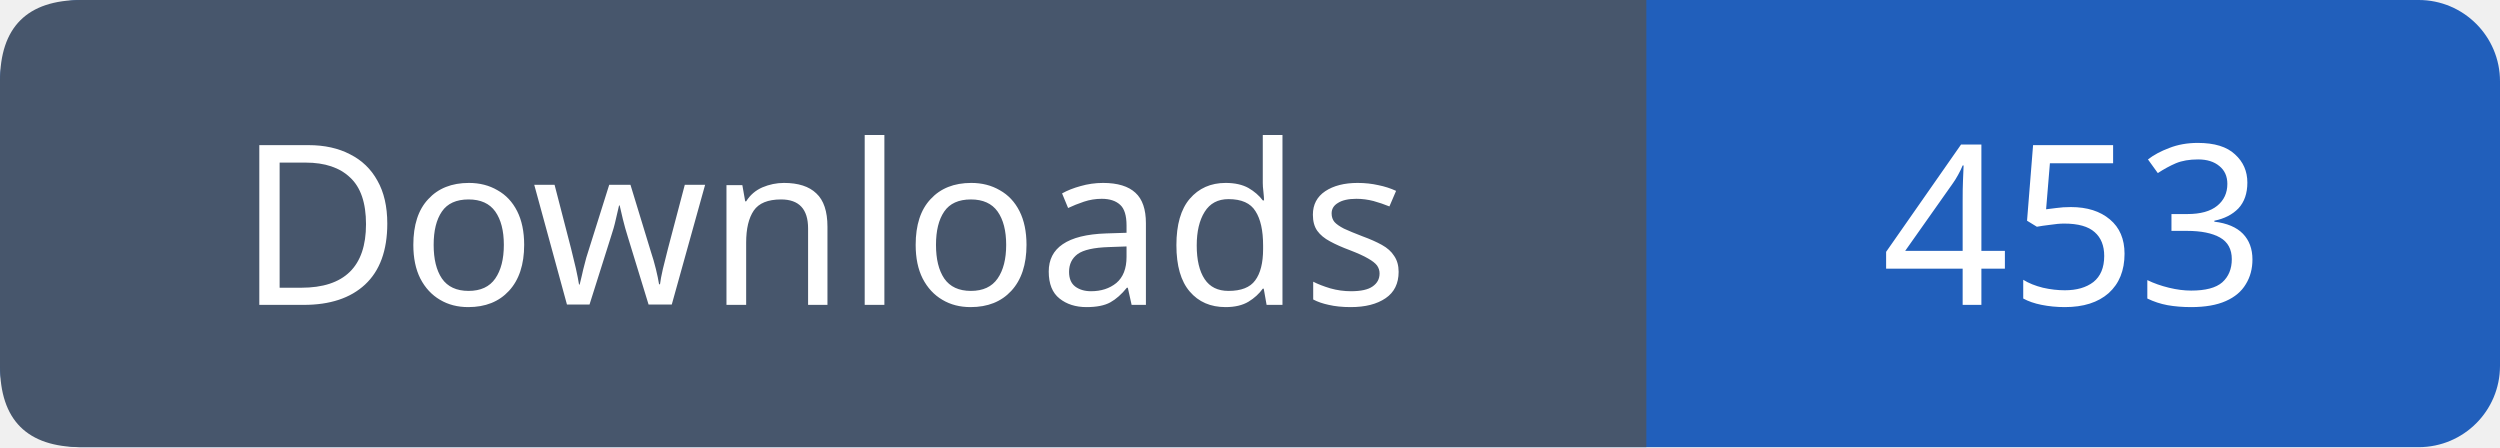
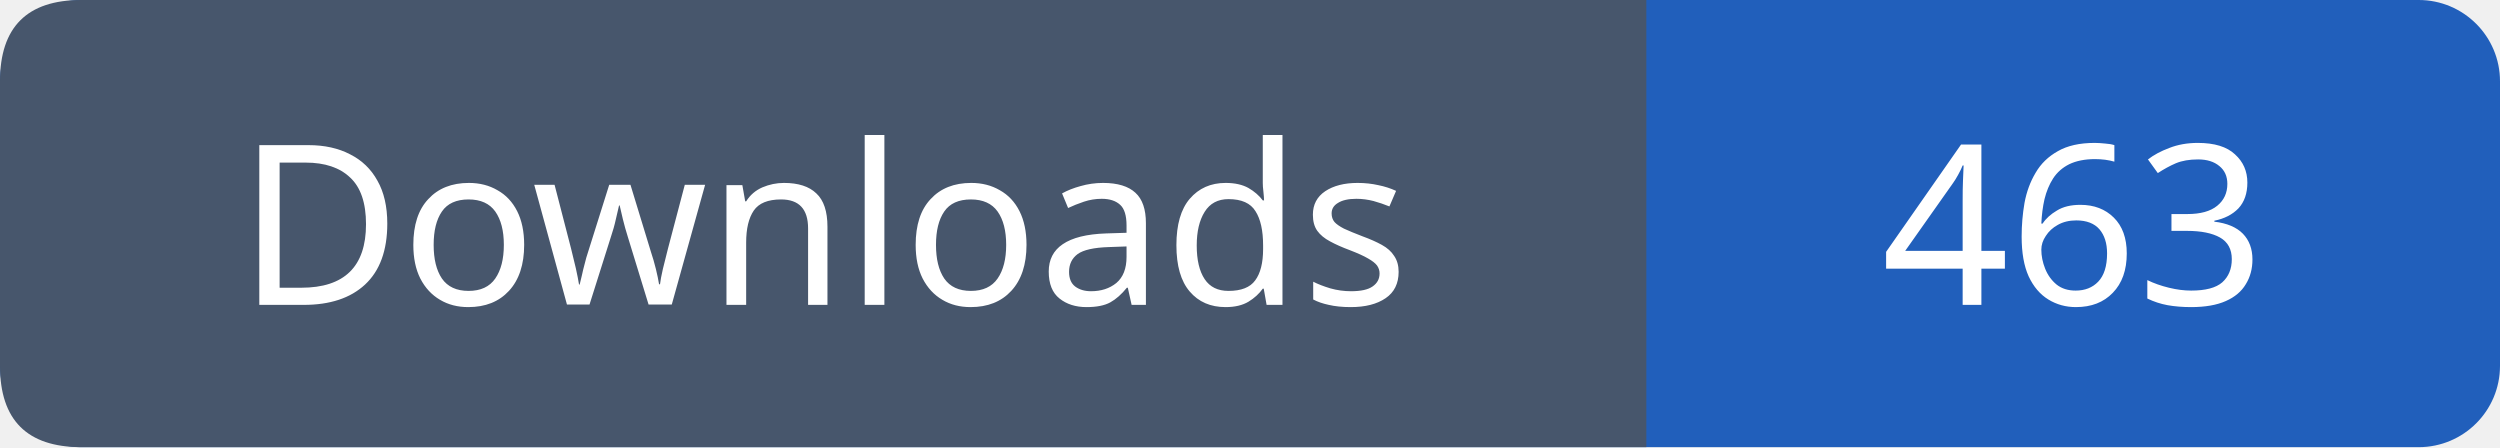
- <svg xmlns="http://www.w3.org/2000/svg" width="123" height="22" role="img" aria-label="Downloads: 453">
+ <svg xmlns="http://www.w3.org/2000/svg" width="123" height="22" role="img" aria-label="Downloads: 463">
  <rect width="123" height="22" rx="4" fill="#215fbb" />
  <path fill="#47566c" d="M4 0h77v22H4q-4 0-4-4V4q0-4 4-4" />
  <g font-family="Verdana,sans-serif" font-size="11" fill="white" text-anchor="middle">
    <text x="40.5" y="15">Downloads</text>
-     <text x="102.0" y="15">453</text>
+     <text x="102.0" y="15">463</text>
  </g>
</svg>
